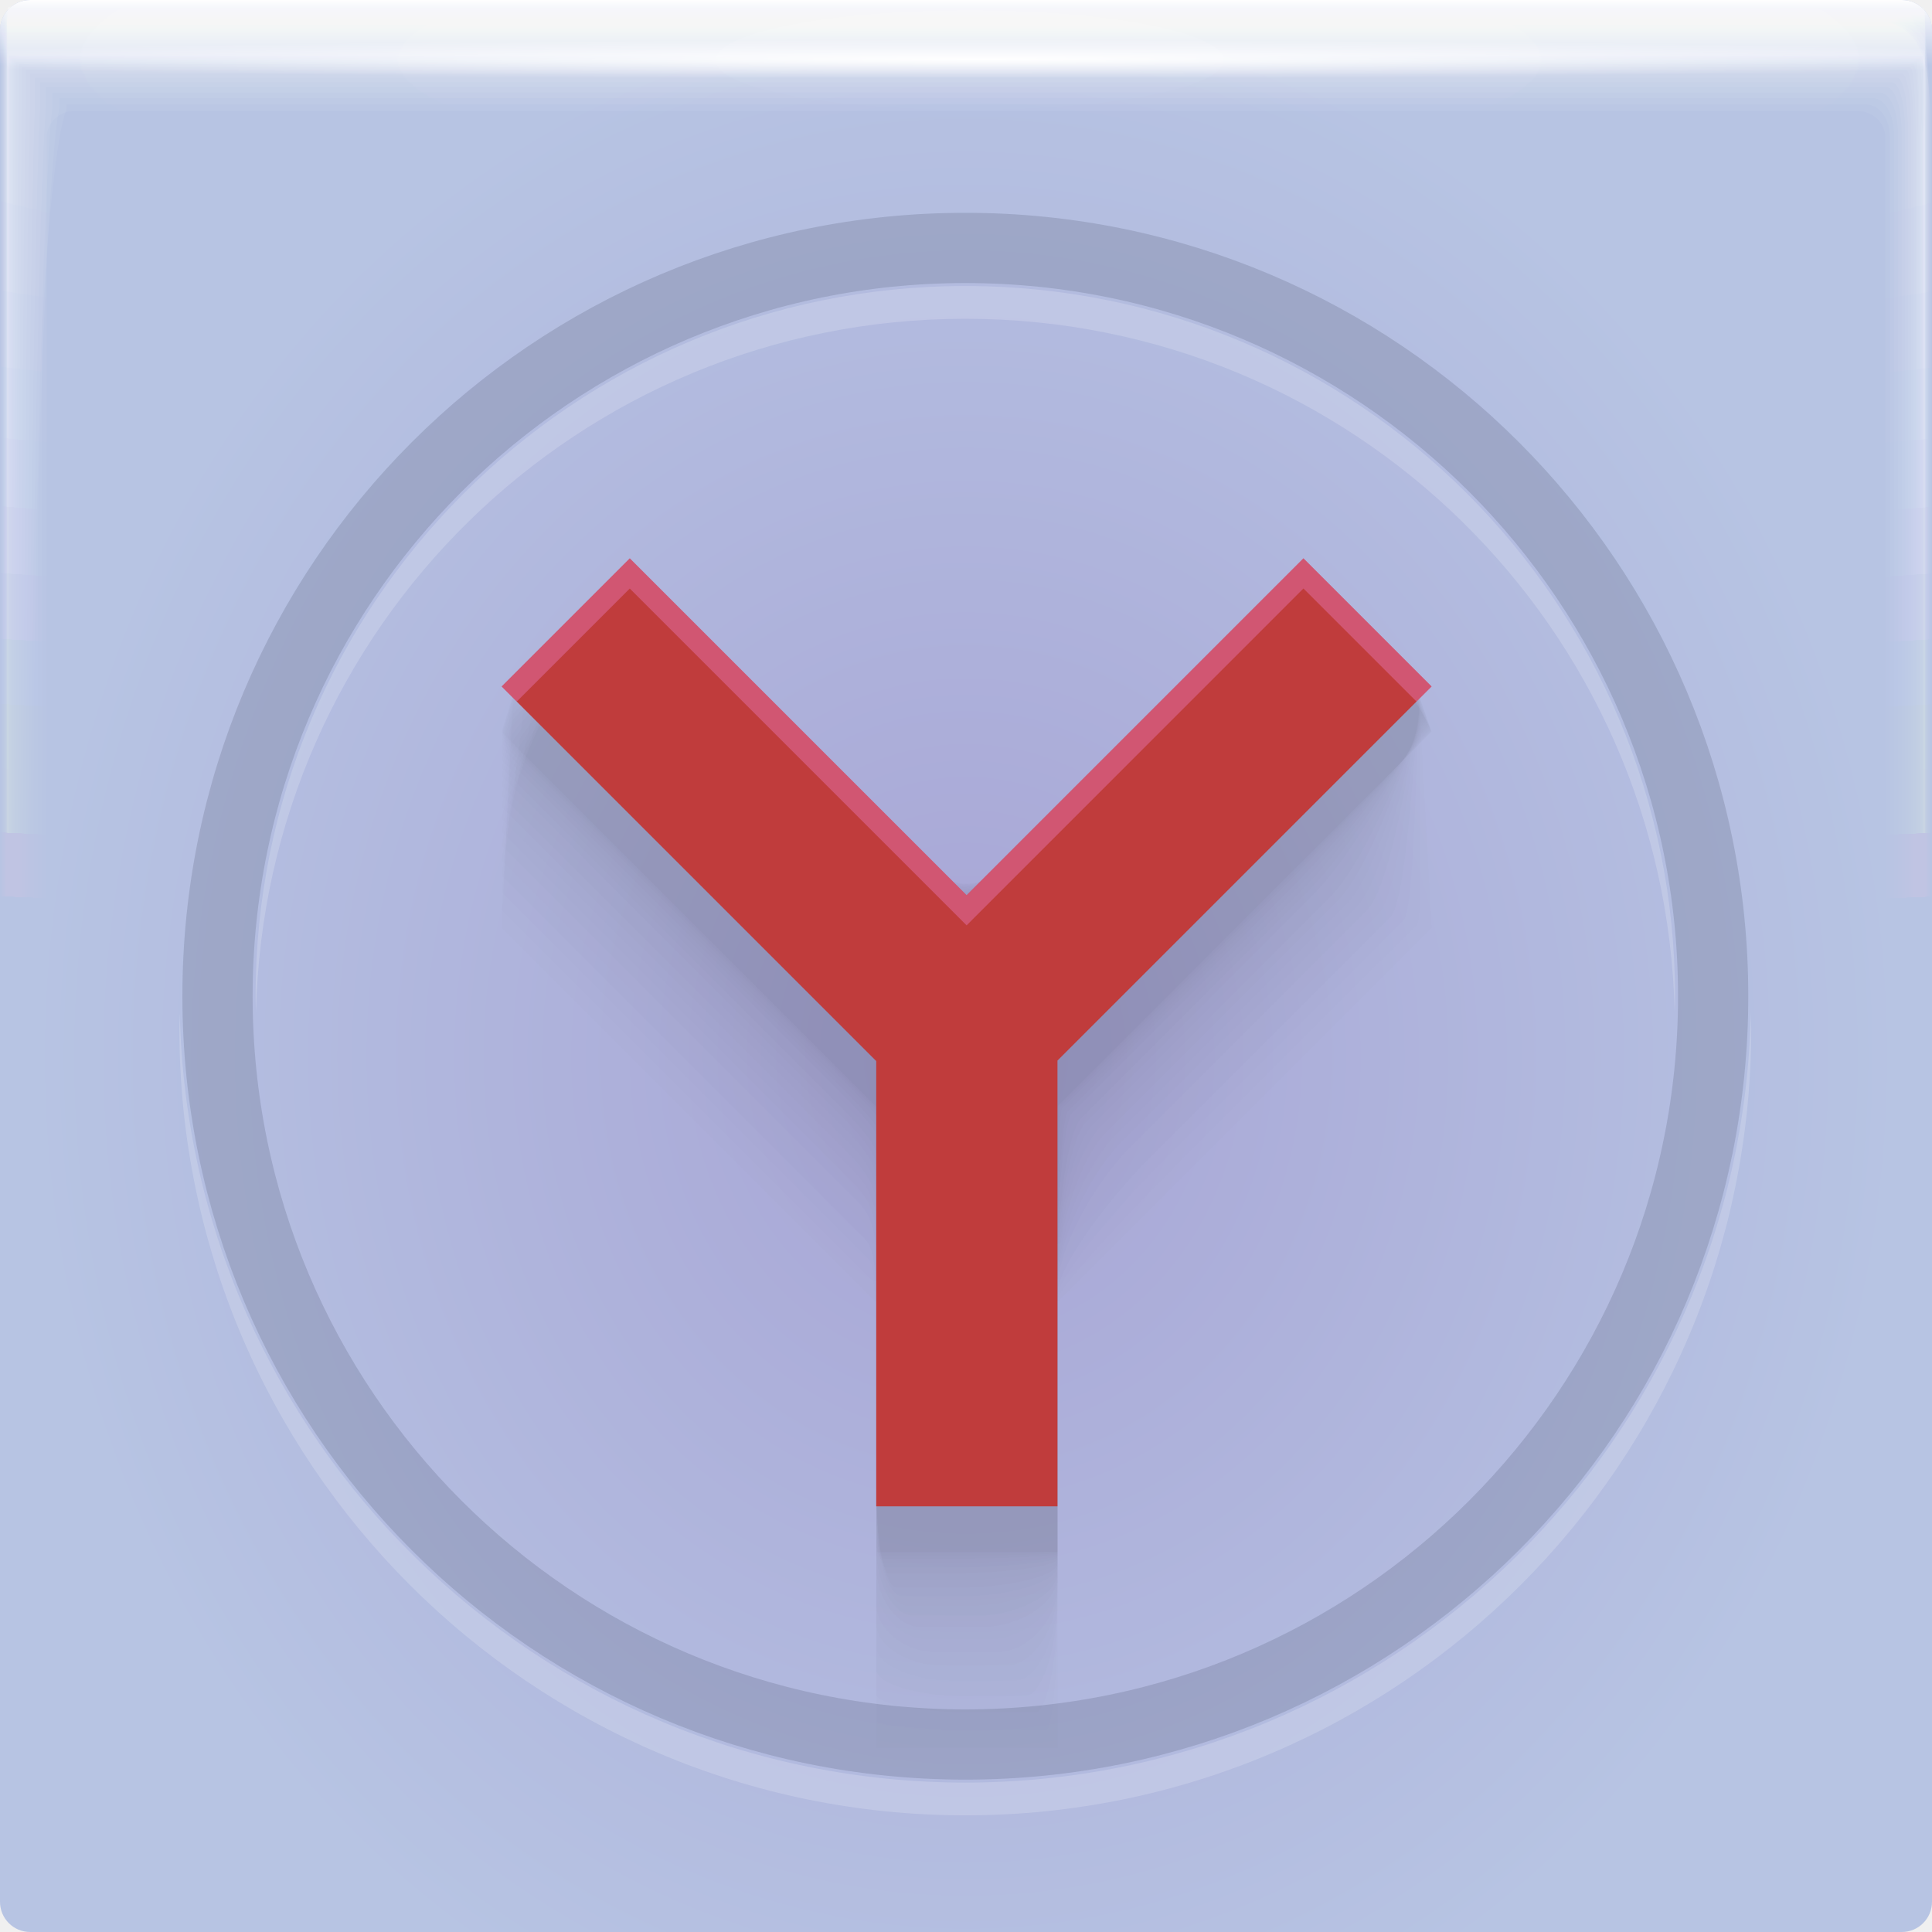
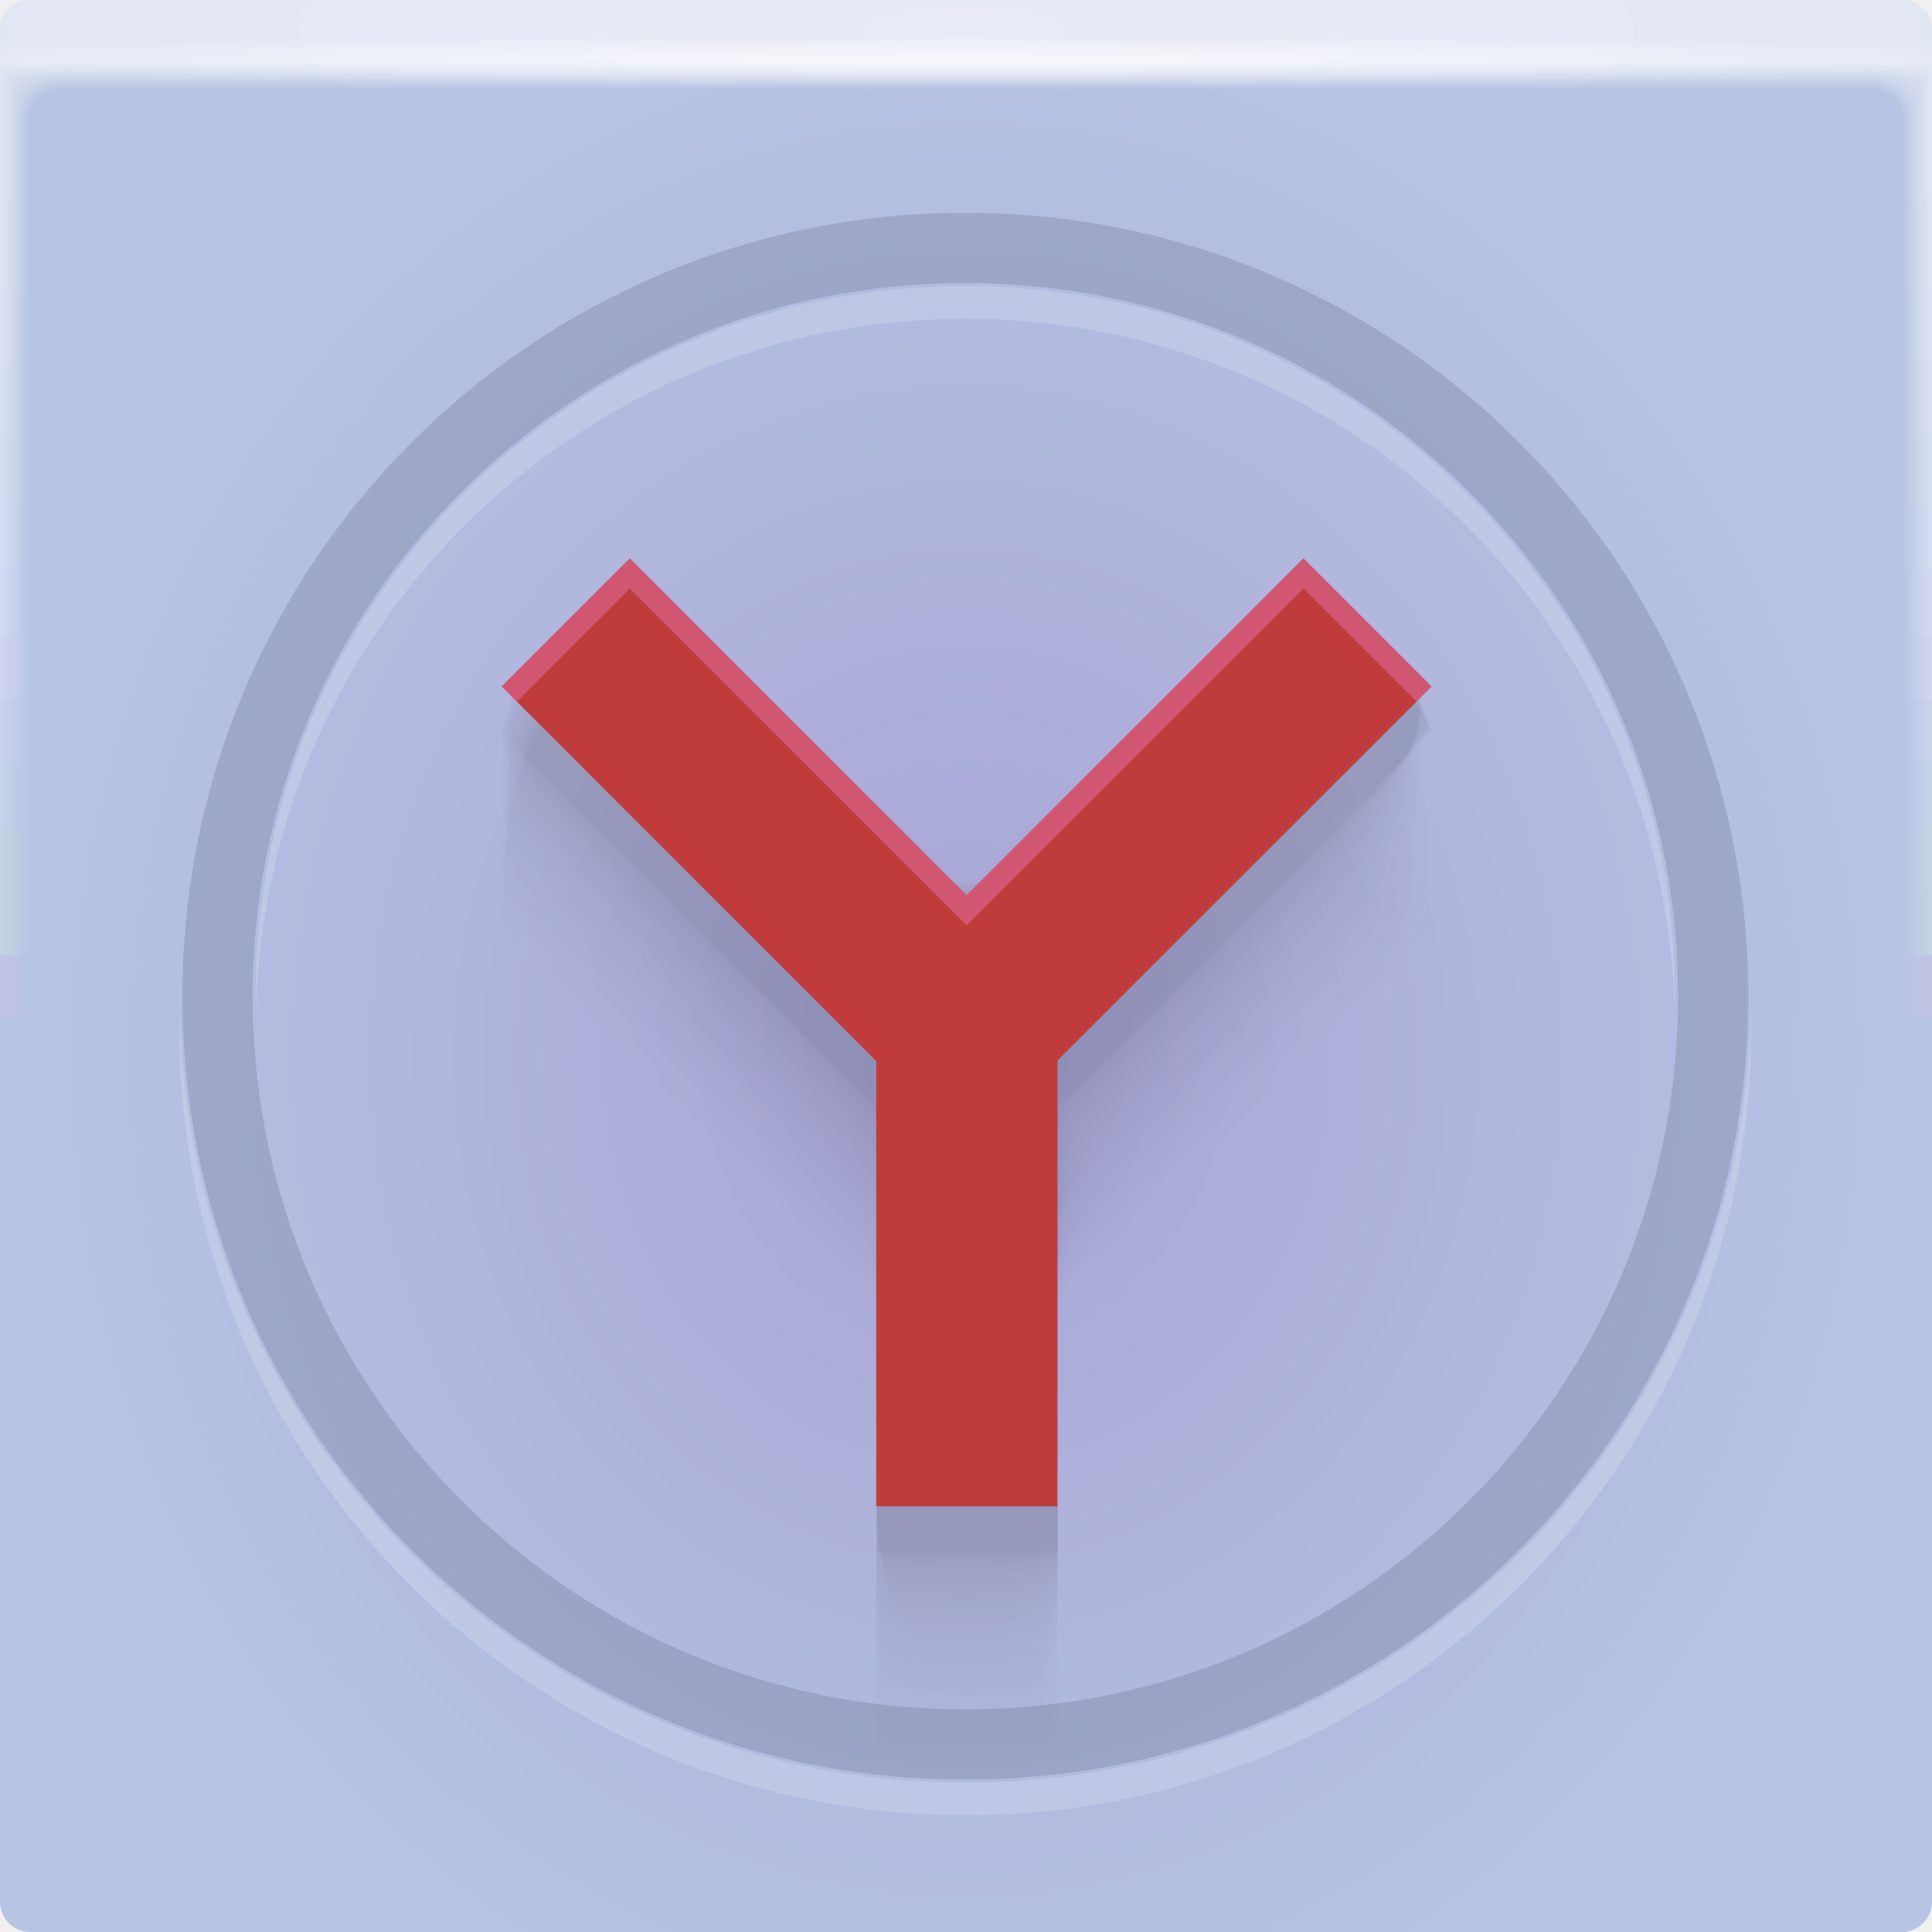
<svg xmlns="http://www.w3.org/2000/svg" xmlns:xlink="http://www.w3.org/1999/xlink" width="64" height="64">
  <defs>
-     <radialGradient id="v" cx="32.519" cy="1.45" r="31.76" gradientTransform="matrix(0 .02013 -1.1971 0 34.255 1.303)" gradientUnits="userSpaceOnUse">
-       <stop stop-color="#fff" offset="0" />
-       <stop stop-color="#fff" stop-opacity="0" offset="1" />
-     </radialGradient>
-     <radialGradient id="u" cx="28.444" cy="-1.667" r="31.76" gradientTransform="matrix(0 .99123 -5.0671 -.00045 23.674 -26.198)" gradientUnits="userSpaceOnUse" xlink:href="#a" />
-     <radialGradient id="a" cx="28.444" cy="-1.667" r="31.76" gradientTransform="matrix(0 .99123 -5.0671 -.00045 23.674 -26.198)" gradientUnits="userSpaceOnUse">
-       <stop stop-color="#fff" stop-opacity=".06" offset="0" />
-       <stop stop-color="#fff" stop-opacity="0" offset="1" />
-     </radialGradient>
-     <radialGradient id="t" cx="28.444" cy="-1.681" r="32" gradientTransform="matrix(0 .98378 -5.029 -.00044 23.665 -25.986)" gradientUnits="userSpaceOnUse" xlink:href="#a" />
-     <radialGradient id="s" cx="28.444" cy="-1.678" r="31.971" gradientTransform="matrix(0 .98467 -5.0336 -.00044 23.674 -26.011)" gradientUnits="userSpaceOnUse" xlink:href="#a" />
-     <radialGradient id="r" cx="28.444" cy="-1.675" r="31.944" gradientTransform="matrix(0 .98549 -5.0378 -.00044 23.682 -26.035)" gradientUnits="userSpaceOnUse" xlink:href="#a" />
-     <radialGradient id="q" cx="28.444" cy="-1.672" r="31.92" gradientTransform="matrix(0 .98626 -5.0417 -.00044 23.69 -26.057)" gradientUnits="userSpaceOnUse" xlink:href="#a" />
-     <radialGradient id="p" cx="28.444" cy="-1.678" r="31.897" gradientTransform="matrix(0 .98697 -5.0454 -.00044 23.654 -26.077)" gradientUnits="userSpaceOnUse" xlink:href="#a" />
-     <radialGradient id="o" cx="28.444" cy="-1.675" r="31.875" gradientTransform="matrix(0 .98763 -5.0487 -.00044 23.661 -26.096)" gradientUnits="userSpaceOnUse" xlink:href="#a" />
-     <radialGradient id="n" cx="28.444" cy="-1.678" r="31.856" gradientTransform="matrix(0 .98823 -5.0518 -.00044 23.643 -26.113)" gradientUnits="userSpaceOnUse" xlink:href="#a" />
-     <radialGradient id="m" cx="28.444" cy="-1.676" r="31.839" gradientTransform="matrix(0 .98877 -5.0545 -.00044 23.649 -26.128)" gradientUnits="userSpaceOnUse" xlink:href="#a" />
-     <radialGradient id="l" cx="28.444" cy="-1.674" r="31.823" gradientTransform="matrix(0 .98926 -5.057 -.00044 23.654 -26.142)" gradientUnits="userSpaceOnUse" xlink:href="#a" />
-     <radialGradient id="k" cx="28.444" cy="-1.673" r="31.809" gradientTransform="matrix(0 .98969 -5.0592 -.00044 23.658 -26.154)" gradientUnits="userSpaceOnUse" xlink:href="#a" />
-     <radialGradient id="j" cx="28.444" cy="-1.671" r="31.797" gradientTransform="matrix(0 .99006 -5.0612 -.00045 23.662 -26.165)" gradientUnits="userSpaceOnUse" xlink:href="#a" />
-     <radialGradient id="i" cx="28.444" cy="-1.67" r="31.787" gradientTransform="matrix(0 .99038 -5.0628 -.00045 23.665 -26.174)" gradientUnits="userSpaceOnUse" xlink:href="#a" />
-     <radialGradient id="h" cx="28.444" cy="-1.669" r="31.778" gradientTransform="matrix(0 .99065 -5.0642 -.00045 23.668 -26.182)" gradientUnits="userSpaceOnUse" xlink:href="#a" />
-     <radialGradient id="g" cx="28.444" cy="-1.668" r="31.771" gradientTransform="matrix(0 .99087 -5.0653 -.00045 23.67 -26.188)" gradientUnits="userSpaceOnUse" xlink:href="#a" />
-     <radialGradient id="f" cx="28.444" cy="-1.667" r="31.766" gradientTransform="matrix(0 .99103 -5.0661 -.00045 23.672 -26.192)" gradientUnits="userSpaceOnUse" xlink:href="#a" />
-     <radialGradient id="e" cx="28.444" cy="-1.667" r="31.762" gradientTransform="matrix(0 .99114 -5.0667 -.00045 23.673 -26.196)" gradientUnits="userSpaceOnUse" xlink:href="#a" />
-     <radialGradient id="d" cx="28.444" cy="-1.667" r="31.76" gradientTransform="matrix(0 .99121 -5.067 -.00045 23.674 -26.197)" gradientUnits="userSpaceOnUse" xlink:href="#a" />
    <radialGradient id="b" cx="32.161" cy="35.22" r="32" gradientTransform="matrix(.96875 0 0 1.0898 .844 -3.383)" gradientUnits="userSpaceOnUse">
      <stop stop-color="#a7a4d5" offset="0" />
      <stop stop-color="#b7c4e3" offset="1" />
    </radialGradient>
-     <linearGradient id="c" x1="46.942" x2="46.942" y1="-.026" y2="2.179" gradientTransform="matrix(-1 0 0 1 64 0)" gradientUnits="userSpaceOnUse">
-       <stop stop-color="#fff" stop-opacity=".998" offset="0" />
-       <stop stop-color="#fff" stop-opacity="0" offset="1" />
+     <radialGradient id="s" cx="36.463" cy="1.498" r="32" gradientTransform="matrix(0 .02541 -1.2755 0 33.91 1.073)" gradientUnits="userSpaceOnUse">
+       <stop stop-color="#fff" stop-opacity=".667" offset="0" />
+       <stop stop-color="#fff" stop-opacity=".001" offset="1" />
+     </radialGradient>
+     <radialGradient id="r" cx="35.574" cy="1.439" r="32" gradientTransform="matrix(0 1.1252 -5.1753 0 39.446 -39.029)" gradientUnits="userSpaceOnUse" xlink:href="#a" />
+     <radialGradient id="q" cx="35.574" cy="1.393" r="32" gradientTransform="matrix(0 1.1252 -5.1753 0 39.208 -39.029)" gradientUnits="userSpaceOnUse" xlink:href="#a" />
+     <radialGradient id="p" cx="35.574" cy="1.346" r="32" gradientTransform="matrix(0 1.1252 -5.1753 0 38.966 -39.029)" gradientUnits="userSpaceOnUse" xlink:href="#a" />
+     <radialGradient id="o" cx="35.574" cy="1.304" r="32" gradientTransform="matrix(0 1.1252 -5.1753 0 38.75 -39.029)" gradientUnits="userSpaceOnUse" xlink:href="#a" />
+     <radialGradient id="n" cx="35.574" cy="1.273" r="32" gradientTransform="matrix(0 1.1252 -5.1753 0 38.587 -39.029)" gradientUnits="userSpaceOnUse" xlink:href="#a" />
+     <radialGradient id="m" cx="35.574" cy="1.239" r="32" gradientTransform="matrix(0 1.1252 -5.1753 0 38.411 -39.029)" gradientUnits="userSpaceOnUse" xlink:href="#a" />
+     <radialGradient id="l" cx="35.574" cy="1.208" r="32" gradientTransform="matrix(0 1.1252 -5.1753 0 38.252 -39.029)" gradientUnits="userSpaceOnUse" xlink:href="#a" />
+     <radialGradient id="k" cx="35.574" cy="1.18" r="32" gradientTransform="matrix(0 1.1252 -5.1753 0 38.107 -39.029)" gradientUnits="userSpaceOnUse" xlink:href="#a" />
+     <radialGradient id="j" cx="35.574" cy="1.159" r="32" gradientTransform="matrix(0 1.1252 -5.1753 0 38 -39.029)" gradientUnits="userSpaceOnUse" xlink:href="#a" />
+     <radialGradient id="i" cx="35.574" cy="1.135" r="32" gradientTransform="matrix(0 1.1252 -5.1753 0 37.875 -39.029)" gradientUnits="userSpaceOnUse" xlink:href="#a" />
+     <radialGradient id="h" cx="35.574" cy="1.113" r="32" gradientTransform="matrix(0 1.1252 -5.1753 0 37.758 -39.029)" gradientUnits="userSpaceOnUse" xlink:href="#a" />
+     <radialGradient id="g" cx="35.574" cy="1.091" r="32" gradientTransform="matrix(0 1.1252 -5.1753 0 37.648 -39.029)" gradientUnits="userSpaceOnUse" xlink:href="#a" />
+     <radialGradient id="f" cx="35.574" cy="1.071" r="32" gradientTransform="matrix(0 1.1252 -5.1753 0 37.544 -39.029)" gradientUnits="userSpaceOnUse" xlink:href="#a" />
+     <radialGradient id="e" cx="35.574" cy="1.055" r="32" gradientTransform="matrix(0 1.1252 -5.1753 0 37.458 -39.029)" gradientUnits="userSpaceOnUse" xlink:href="#a" />
+     <radialGradient id="d" cx="35.574" cy="1.036" r="32" gradientTransform="matrix(0 1.1252 -5.1753 0 37.363 -39.029)" gradientUnits="userSpaceOnUse" xlink:href="#a" />
+     <radialGradient id="c" cx="35.574" cy="1.019" r="32" gradientTransform="matrix(0 1.1252 -5.1753 0 37.271 -39.029)" gradientUnits="userSpaceOnUse" xlink:href="#a" />
+     <linearGradient id="a">
+       <stop stop-color="#fff" stop-opacity=".07" offset="0" />
+       <stop stop-color="#fff" stop-opacity=".001" offset="1" />
    </linearGradient>
  </defs>
  <rect width="64" height="64" rx="1" ry="1" fill="url(#b)" paint-order="fill markers stroke" />
-   <path d="M63 0H1C.446 0 0 .446 0 1v7.194h64V1c0-.554-.446-1-1-1z" fill="url(#c)" paint-order="fill markers stroke" />
-   <path d="M.242.24C.241.24.24.81.24 1.844v61.91c0 .002.511.004 1.442.004l1.605.002H63.75c.005 0 .007-1.051.007-2.884.002-.482.003-1.018.003-1.605V.253c0-.007-1.614-.01-4.326-.01C58.936.24 58.4.24 57.83.24H.257m.028 1.603h63.43c.001 0 .002.966.002 2.656v58.858c0 .001-.511.002-1.44.002h-2.595a21260000 21260000 0 0 1-59.4-.002v-1.366L.284 3.288V1.843" fill="url(#d)" paint-order="fill markers stroke" />
-   <path d="M.249.238c-.006 0-.011.57-.011 1.599v61.899c0 .01.507.015 1.43.015.438.007.976.012 1.6.012h60.451c.02 0 .032-1.043.032-2.86.006-.477.011-1.013.011-1.6V.298c0-.03-1.6-.048-4.29-.048-.493-.006-1.028-.01-1.598-.01H.311M.303 1.86h63.393c.006 0 .01.961.01 2.641v58.847c0 .006-.51.01-1.435.01H.529a1.436 1.436 0 0 1-.236-.01V61.5c0-7.697.005-49.867.01-58.206V1.859" fill="url(#e)" paint-order="fill markers stroke" />
-   <path d="M.26.234c-.014 0-.026.568-.026 1.59v61.879c0 .024.5.037 1.408.037.432.015.969.026 1.59.026h60.434c.047 0 .074-1.027.074-2.816.015-.47.026-1.005.026-1.59V.372c0-.07-1.576-.111-4.224-.111a52.964 52.964 0 0 0-1.59-.026H.408M.337 1.887h63.327c.013 0 .308.977.024 2.614v58.828c0 .013-.51.023-1.428.023H.556c-.159-.003-.243-.012-.243-.023v-2.695c0-7.587.01-49.124.024-57.336V1.887" fill="url(#f)" paint-order="fill markers stroke" />
-   <path d="M.277.229C.25.229.229.794.229 1.806v61.85c0 .043.488.067 1.377.067.422.027.956.048 1.577.048h60.405c.086 0 .136-1.004.136-2.753.026-.46.048-.992.048-1.577V.48c0-.128-1.541-.203-4.13-.203a28.16 28.16 0 0 0-1.577-.048H.548M.385 1.926h63.232c.024 0 .243.952.044 2.576v58.8c0 .023-.507.042-1.417.042H57.13L.594 63.343c-.164-.005-.253-.021-.253-.041v-3.92c0-7.428.02-48.047.044-56.076v-1.38" fill="url(#g)" paint-order="fill markers stroke" />
-   <path d="M.298.222c-.042 0-.076.562-.076 1.56v61.811c0 .07.473.109 1.335.109.41.042.942.076 1.56.076h60.369c.137 0 .216-.974.216-2.67.043-.446.077-.976.077-1.56V.623c0-.204-1.495-.325-4.006-.325a17.01 17.01 0 0 0-1.56-.076H.733M.447 1.978h63.107c.039 0 .212.93.07 2.525v58.764c0 .038-.503.068-1.401.068h-6.707c-10.774 0-51.599 0-54.872-.002-.171-.007-.267-.034-.267-.066v-5.533c0-7.22.032-46.63.07-54.417V1.978" fill="url(#h)" paint-order="fill markers stroke" />
-   <path d="M.326.213C.263.213.213.771.213 1.751v61.764c0 .103.455.159 1.284.159.394.062.922.112 1.539.112h60.32c.202 0 .318-.936.318-2.567.062-.429.113-.956.113-1.538V.8c0-.298-1.437-.476-3.851-.476a11.11 11.11 0 0 0-1.538-.112H.96M.524 2.044h62.951c.057 0 .103.904.103 2.461v58.72c0 .055-.5.099-1.382.099h-8.693c-10.361 0-49.65-.001-52.798-.003-.18-.01-.284-.05-.284-.097v-7.546c0-6.96.046-44.86.104-52.347V2.045" fill="url(#i)" paint-order="fill markers stroke" />
-   <path d="M.358.203C.272.203.203.755.203 1.715v61.707c0 .142.433.22 1.222.22.375.085.899.155 1.512.155h60.266c.28 0 .44-.891.44-2.444.085-.408.155-.93.155-1.512V1.016c0-.413-1.368-.658-3.665-.658A7.648 7.648 0 0 0 58.62.203H1.236M.62 2.123h62.763c.079 0 .218.88.142 2.385v58.664c0 .076-.495.137-1.36.137h-11.08c-9.863 0-47.304-.001-50.304-.004-.191-.015-.303-.069-.303-.133v-9.965c0-6.647.063-42.735.142-49.86V2.122" fill="url(#j)" paint-order="fill markers stroke" />
-   <path d="M.396.19C.282.19.191.738.191 1.673v61.641c0 .188.407.291 1.149.291a5 5 0 0 0 1.482.205h60.2c.37 0 .581-.838.581-2.297.114-.384.206-.903.206-1.482V1.269c0-.547-1.286-.872-3.447-.872A5.47 5.47 0 0 0 58.88.192H1.558m-.83 2.024H63.27c.105 0 .19.85.19 2.296v58.6c0 .1-.491.182-1.335.182H48.253c-9.282 0-44.56-.002-47.388-.006-.203-.02-.327-.09-.327-.176V50.316c0-6.281.085-40.247.19-46.949V2.215" fill="url(#k)" paint-order="fill markers stroke" />
-   <path d="M.44.177C.294.177.177.715.177 1.624v61.564c0 .24.378.372 1.066.372.327.146.841.263 1.447.263h60.126c.473 0 .744-.777.744-2.131.146-.356.263-.87.263-1.447V1.555c0-.699-1.192-1.116-3.197-1.116A4.032 4.032 0 0 0 59.18.176H1.93M.854 2.321h62.29c.135 0 .243.817.243 2.193v58.528c0 .13-.485.233-1.304.233H45.006c-8.615 0-41.413-.002-44.04-.007-.218-.025-.354-.116-.354-.226V46.997c0-5.86.108-37.392.242-43.608V2.321" fill="url(#l)" paint-order="fill markers stroke" />
-   <path d="M.49.161c-.182 0-.33.53-.33 1.407v61.479c0 .3.345.464.972.464.298.182.806.328 1.408.328h60.04c.59 0 .93-.708.93-1.943.181-.324.327-.832.327-1.407V1.883c0-.873-1.087-1.393-2.914-1.393-.335-.182-.842-.328-1.407-.328H2.347m-1.35 2.28h62.006c.168 0 .336.78.302 2.077v58.444c0 .161-.478.29-1.27.29h-20.7c-7.86 0-37.855-.002-40.256-.008-.234-.031-.384-.145-.384-.282V43.247c0-5.386.135-34.166.302-39.832v-.973" fill="url(#m)" paint-order="fill markers stroke" />
-   <path d="M.545.144C.323.144.144.665.144 1.507v61.38c0 .367.307.568.866.568.266.222.768.401 1.364.401H62.32c.72 0 1.134-.632 1.134-1.733.222-.289.401-.79.401-1.363V2.246c0-1.066-.97-1.701-2.599-1.701-.299-.222-.799-.401-1.363-.401H2.814m-1.658 2.43h61.688c.204 0 .369.739.369 1.95v58.352c0 .196-.471.354-1.233.354H37.236c-7.017 0-33.883-.003-36.03-.01-.253-.039-.418-.178-.418-.344V39.06c0-4.857.164-30.564.368-35.617v-.869" fill="url(#n)" paint-order="fill markers stroke" />
-   <path d="M.606.125c-.267 0-.481.51-.481 1.314v61.274c0 .44.266.68.75.68.23.268.724.482 1.315.482h59.843c.865 0 1.361-.547 1.361-1.5.267-.25.482-.744.482-1.315V2.648c0-1.28-.84-2.042-2.25-2.042-.26-.267-.752-.481-1.315-.481H3.33M1.331 2.722h61.336c.246 0 .463.692.443 1.806v58.25c0 .236-.463.426-1.19.426H32.706c-6.087 0-29.493-.004-31.363-.012-.272-.046-.455-.213-.455-.414V34.432c0-4.27.197-26.583.442-30.958v-.751" fill="url(#o)" paint-order="fill markers stroke" />
-   <path d="M.673.103c-.316 0-.57.5-.57 1.261v61.157c0 .52.221.806.623.806.191.316.677.57 1.262.57h59.728c1.023 0 1.61-.455 1.61-1.246.316-.208.57-.693.57-1.261V3.089c0-1.515-.697-2.417-1.868-2.417-.215-.315-.7-.569-1.26-.569H3.893m-2.37 2.78h60.95c.29 0 .54.642.524 1.65v58.138c0 .28-.454.504-1.144.504H27.74c-5.067 0-24.681-.005-26.246-.015-.294-.054-.496-.252-.496-.489v-33.31c0-3.63.233-22.22.523-25.853v-.624" fill="url(#p)" paint-order="fill markers stroke" />
-   <path d="M.746.08C.377.08.08.568.08 1.283v61.03c0 .608.172.942.485.942.148.368.625.665 1.203.665h59.604c1.196 0 1.882-.353 1.882-.968.369-.162.665-.639.665-1.203V3.569c0-1.77-.541-2.823-1.452-2.823-.167-.368-.643-.665-1.203-.665H4.51m-2.776 2.98h60.532c.339 0 .624.586.612 1.48v58.015c0 .327-.444.589-1.095.589H22.338a10357 10357 0 0 1-20.676-.017c-.318-.064-.54-.295-.54-.572V23.841c0-2.93.272-17.47.611-20.295v-.485" fill="url(#q)" paint-order="fill markers stroke" />
-   <path d="M.824.056C.398.056.056.53.056 1.196v60.892c0 .702.118 1.088.334 1.088.102.426.57.768 1.14.768H61c1.382 0 2.176-.243 2.176-.668.426-.112.769-.579.769-1.14V4.088c0-2.046-.374-3.264-1.003-3.264-.115-.426-.582-.768-1.14-.768H5.176M1.961 3.25h60.08c.391 0 .715.527.707 1.295V62.43c0 .377-.434.68-1.041.68H16.494c-2.755 0-12.78-.006-13.652-.02-.344-.073-1.589-.34-1.589-.66V17.87c0-2.176.315-12.335.707-14.285V3.25" fill="url(#r)" paint-order="fill markers stroke" />
-   <path d="M.91.029C.42.029.028.489.028 1.1v60.744c0 .804.061 1.246.173 1.246.053.488.51.88 1.072.88H60.6c1.583 0 2.492-.125 2.492-.345.488-.058.88-.515.88-1.073V4.646c0-2.343-.193-3.737-.518-3.737-.06-.488-.517-.88-1.073-.88H5.892M2.205 3.456h59.59c.45 0 .817.463.81 1.097v57.742c0 .432-.421.78-.982.78h-51.42c-1.461 0-6.682-.009-7.168-.024-.371-.084-1.64-.39-1.64-.756V11.443c0-1.361.36-6.806.81-7.814v-.174" fill="url(#s)" paint-order="fill markers stroke" />
-   <path d="M1 0C.446 0 0 .446 0 1v62c0 .554.446 1 1 1h62c.554 0 1-.446 1-1V1c0-.554-.446-1-1-1zm1.466 3.676h59.068c.51 0 .92.394.92.885v57.59c0 .49-.41.885-.92.885H2.466c-.51 0-.92-.394-.92-.884V4.56c0-.49.41-.885.92-.885z" fill="url(#t)" paint-order="fill markers stroke" />
-   <path d="M.24.24v63.52h63.52V.24zm.04 1.598h63.44V63.36H.28z" fill="url(#u)" paint-order="fill markers stroke" />
-   <path d="M.24 1.279v62.48h63.52V1.28zm.04 1.278h63.44V63.36H.28z" fill="url(#v)" paint-order="fill markers stroke" />
  <ellipse cx="31.978" cy="33.001" rx="24.773" ry="24.788" fill="none" stroke="#1f2739" stroke-opacity=".146" stroke-width="2.327" />
-   <path d="M31.978 9.475c-12.999 0-23.511 10.518-23.511 23.526 0 .182.009.362.013.543.288-12.756 10.68-22.984 23.498-22.984 12.817 0 23.21 10.227 23.498 22.984.004-.181.012-.36.012-.543 0-13.008-10.512-23.526-23.51-23.526zM5.956 33.543c-.004.181-.013.36-.013.543 0 14.372 11.67 26.049 26.034 26.049s26.034-11.678 26.034-26.05c0-.181-.009-.36-.012-.542-.29 14.121-11.84 25.507-26.022 25.507-14.182 0-25.731-11.386-26.022-25.507z" color="#000" fill="#fff" fill-opacity=".177" style="-inkscape-stroke:none" />
+   <path d="M31.978 9.475c-12.999 0-23.511 10.518-23.511 23.526 0 .182.009.362.013.543.288-12.756 10.68-22.984 23.498-22.984 12.817 0 23.21 10.227 23.498 22.984.004-.181.012-.36.012-.543 0-13.008-10.512-23.526-23.51-23.526zM5.956 33.543c-.004.181-.013.36-.013.543 0 14.372 11.67 26.049 26.034 26.049s26.034-11.678 26.034-26.05c0-.181-.009-.36-.012-.542-.29 14.121-11.84 25.507-26.022 25.507-14.182 0-25.731-11.386-26.022-25.507z" fill="#fff" fill-opacity=".177" style="-inkscape-stroke:none" />
  <g fill="#22004a" fill-opacity=".01" opacity=".835">
    <path d="m16.618 24.24 11.137 11.138 1.271 1.271v14.752h6.004V36.633L47.423 24.24 47 23l-2.321-1.741-1.68-1.26-8.319 7.564L32 30l-7.193-6.54-3.32-3.017L21 20l-4 3z" />
-     <path d="m16.618 24.255 11.14 11.141c.781.781 1.268 1.27 1.268 1.273v11.446c0 1.918.005 3.302.008 3.302h2.08c1.73 0 3.916-.005 3.916-.01v-9.332c0-2.934.005-5.43.01-5.436l7.28-7.28c2.24-2.24 4.282-4.3 4.907-4.926l.195-.195-.425-1.24-2.322-1.74c-.88-.66-1.677-1.256-1.679-1.253l-8.322 7.565c-1.54 1.4-2.677 2.428-2.68 2.425l-7.196-6.541c-1.411-1.283-2.667-2.41-3.321-3.004a63.88 63.88 0 0 0-.486-.44c0 .002-3.991 3.002-3.992 3.005l-.38 1.24" />
-     <path d="m16.618 24.299 11.148 11.149c.776.776 1.26 1.267 1.26 1.278V48.18c0 1.905.018 3.28.033 3.28h2.081c1.719 0 3.89-.018 3.89-.04v-9.34c0-2.914.017-5.406.038-5.428l7.286-7.286c2.224-2.223 4.25-4.324 4.871-4.944.126-.126.193-.195.191-.196-.002-.002-.425-1.233-.43-1.236l-2.323-1.743c-.874-.656-1.67-1.242-1.68-1.233l-8.328 7.57c-1.529 1.39-2.667 2.405-2.683 2.39l-7.2-6.545c-1.402-1.275-2.676-2.373-3.326-2.964-.307-.279-.483-.436-.483-.432 0 .012-3.966 3.008-3.966 3.023 0 .008-.38 1.242-.38 1.242" />
-     <path d="m16.618 24.373 11.163 11.164c.767.767 1.245 1.261 1.245 1.286v11.469c0 1.884.04 3.242.075 3.242h2.084c1.7 0 3.845-.04 3.845-.09v-9.35c0-2.881.04-5.368.088-5.416l7.295-7.295c2.198-2.198 4.196-4.363 4.81-4.977.124-.124.19-.192.187-.195-.006-.004-.43-1.225-.439-1.232l-2.326-1.745c-.865-.648-1.66-1.22-1.68-1.202l-8.34 7.581c-1.511 1.375-2.651 2.363-2.686 2.332l-7.21-6.555c-1.386-1.26-2.691-2.31-3.333-2.895-.304-.275-.478-.428-.478-.418-.002.025-3.923 3.018-3.924 3.052-.001.017-.376 1.244-.376 1.244" />
+     <path d="m16.618 24.255 11.14 11.141c.781.781 1.268 1.27 1.268 1.273v11.446c0 1.918.005 3.302.008 3.302h2.08c1.73 0 3.916-.005 3.916-.01v-9.332c0-2.934.005-5.43.01-5.436l7.28-7.28c2.24-2.24 4.282-4.3 4.907-4.926l.195-.195-.425-1.24-2.322-1.74c-.88-.66-1.677-1.256-1.679-1.253l-8.322 7.565a390.16 390.16 0 0 1-2.68 2.425l-7.196-6.541c-1.411-1.283-2.667-2.41-3.321-3.004a63.88 63.88 0 0 0-.486-.44c0 .002-3.991 3.002-3.992 3.005l-.38 1.24" />
+     <path d="m16.618 24.299 11.148 11.149c.776.776 1.26 1.267 1.26 1.278V48.18c0 1.905.018 3.28.033 3.28h2.081c1.719 0 3.89-.018 3.89-.04v-9.34c0-2.914.017-5.406.038-5.428l7.286-7.286c2.224-2.223 4.25-4.324 4.871-4.944a4.28 4.28 0 0 0 .191-.196c-.002-.002-.425-1.233-.43-1.236l-2.323-1.743c-.874-.656-1.67-1.242-1.68-1.233l-8.328 7.57c-1.529 1.39-2.667 2.405-2.683 2.39l-7.2-6.545c-1.402-1.275-2.676-2.373-3.326-2.964a17.105 17.105 0 0 0-.483-.432c0 .012-3.966 3.008-3.966 3.023 0 .008-.38 1.242-.38 1.242" />
+     <path d="m16.618 24.373 11.163 11.164c.767.767 1.245 1.261 1.245 1.286v11.469c0 1.884.04 3.242.075 3.242h2.084c1.7 0 3.845-.04 3.845-.09v-9.35c0-2.881.04-5.368.088-5.416l7.295-7.295c2.198-2.198 4.196-4.363 4.81-4.977a2.35 2.35 0 0 0 .187-.195c-.006-.004-.43-1.225-.439-1.232l-2.326-1.745c-.865-.648-1.66-1.22-1.68-1.202l-8.34 7.581c-1.511 1.375-2.651 2.363-2.686 2.332l-7.21-6.555c-1.386-1.26-2.691-2.31-3.333-2.895-.304-.275-.478-.428-.478-.418-.002.025-3.923 3.018-3.924 3.052-.001.017-.376 1.244-.376 1.244" />
    <path d="M16.618 24.476 27.801 35.66c.754.754 1.225 1.254 1.225 1.298v11.49c0 1.853.072 3.19.134 3.19h2.087c1.672 0 3.783-.07 3.783-.16v-9.367c0-2.835.07-5.312.155-5.397l7.31-7.309c2.162-2.163 4.12-4.418 4.724-5.021.123-.123.185-.191.18-.195-.01-.007-.433-1.214-.45-1.227l-2.331-1.748c-.85-.638-1.643-1.19-1.681-1.157l-8.354 7.595c-1.487 1.352-2.63 2.306-2.691 2.25l-7.224-6.567c-1.363-1.239-2.712-2.224-3.344-2.799-.298-.271-.47-.417-.47-.4-.003.046-3.862 3.033-3.865 3.093-.002.03-.371 1.247-.371 1.247" />
    <path d="m16.618 24.608 11.209 11.21c.738.739 1.199 1.244 1.199 1.313v11.517c0 1.813.113 3.121.209 3.121h2.092c1.637 0 3.703-.108 3.703-.247v-9.39c0-2.774.11-5.24.243-5.373l7.325-7.326c2.117-2.117 4.026-4.488 4.617-5.079.12-.12.179-.188.17-.195-.014-.01-.438-1.199-.465-1.22-.066-.048-1.304-.977-2.336-1.751-.833-.624-1.623-1.152-1.682-1.099l-8.374 7.613c-1.455 1.323-2.601 2.232-2.697 2.144l-7.24-6.581c-1.335-1.214-2.74-2.115-3.358-2.677-.292-.266-.46-.402-.462-.376-.004.072-3.784 3.051-3.789 3.145-.002.048-.364 1.251-.364 1.251" />
    <path d="m16.618 24.77 11.241 11.242c.719.719 1.167 1.232 1.167 1.33v11.55c0 1.766.163 3.04.301 3.04h2.099c1.593 0 3.604-.158 3.604-.358v-9.416c0-2.701.159-5.153.35-5.345l7.346-7.346c2.061-2.06 3.908-4.574 4.483-5.15.117-.116.172-.184.16-.194-.021-.016-.445-1.18-.484-1.21l-2.343-1.757c-.81-.608-1.598-1.105-1.683-1.028l-8.397 7.634c-1.417 1.288-2.567 2.142-2.706 2.016l-7.26-6.6c-1.299-1.181-2.773-1.98-3.375-2.527-.284-.258-.449-.384-.45-.347-.005.104-3.69 3.075-3.696 3.21-.004.07-.357 1.256-.357 1.256" />
    <path d="m16.618 24.962 11.278 11.279c.696.696 1.13 1.218 1.13 1.353V49.18c0 1.71.222 2.942.41 2.942h2.105c1.542 0 3.489-.213 3.489-.486V42.19c0-2.615.215-5.05.476-5.31l7.37-7.372c1.995-1.994 3.77-4.675 4.326-5.232.113-.113.164-.181.146-.194-.028-.022-.452-1.16-.506-1.2l-2.35-1.763c-.784-.588-1.57-1.049-1.685-.944l-8.425 7.66c-1.371 1.246-2.526 2.035-2.714 1.863l-7.285-6.622c-1.257-1.143-2.812-1.819-3.395-2.349-.275-.25-.434-.363-.437-.312-.007.141-3.577 3.101-3.586 3.285-.005.094-.347 1.262-.347 1.262" />
    <path d="m16.618 25.183 11.321 11.322c.67.67 1.087 1.201 1.087 1.377v11.632c0 1.644.29 2.83.535 2.83h2.113c1.483 0 3.356-.279 3.356-.635v-9.484c0-2.514.281-4.931.621-5.271l7.4-7.4c1.918-1.918 3.608-4.792 4.143-5.328.109-.108.154-.177.131-.194-.037-.028-.461-1.135-.53-1.187l-2.36-1.77c-.754-.565-1.536-.984-1.687-.847l-8.457 7.688c-1.32 1.2-2.479 1.913-2.725 1.69l-7.312-6.648c-1.21-1.1-2.858-1.635-3.419-2.145-.264-.24-.418-.338-.421-.272-.01.184-3.448 3.132-3.46 3.372-.006.124-.336 1.27-.336 1.27" />
    <path d="m16.618 25.434 11.37 11.371c.639.64 1.038 1.183 1.038 1.406v11.682c0 1.57.366 2.701.677 2.701h2.122c1.417 0 3.205-.352 3.205-.803v-9.525c0-2.4.356-4.796.787-5.227l7.43-7.43c1.832-1.833 3.427-4.926 3.938-5.438.104-.104.143-.172.115-.194-.048-.035-.472-1.106-.56-1.173l-2.37-1.777c-.72-.54-1.498-.912-1.688-.739l-8.495 7.722c-1.26 1.145-2.424 1.774-2.736 1.49l-7.344-6.676c-1.155-1.05-2.91-1.425-3.445-1.912-.252-.23-.4-.31-.404-.227-.011.233-3.3 3.167-3.316 3.47-.007.158-.324 1.278-.324 1.278" />
    <path d="M16.618 25.714 28.043 37.14c.605.605.983 1.162.983 1.437v11.74c0 1.486.453 2.558.836 2.558h2.133c1.341 0 3.035-.435 3.035-.992v-9.57c0-2.274.44-4.646.971-5.177l7.467-7.467c1.735-1.735 3.223-5.074 3.708-5.559.098-.098.13-.166.095-.193-.058-.044-.483-1.076-.592-1.157l-2.381-1.786c-.682-.512-1.455-.83-1.69-.617l-8.536 7.76c-1.193 1.084-2.365 1.617-2.75 1.268l-7.379-6.709c-1.094-.994-2.967-1.192-3.474-1.653-.24-.218-.38-.28-.385-.176-.014.288-3.136 3.206-3.155 3.58-.01.195-.311 1.287-.311 1.287" />
    <path d="M16.618 26.023 28.104 37.51c.568.568.922 1.139.922 1.472v11.8c0 1.396.548 2.402 1.012 2.402h2.144c1.259 0 2.848-.526 2.848-1.2v-9.621c0-2.134.533-4.479 1.176-5.122l7.506-7.506c1.628-1.629 2.999-5.239 3.453-5.693.093-.093.117-.161.075-.193-.071-.053-.496-1.041-.628-1.14l-2.393-1.795c-.64-.48-1.409-.741-1.694-.482l-8.58 7.8c-1.12 1.018-2.299 1.446-2.764 1.023l-7.418-6.744c-1.027-.933-3.03-.934-3.507-1.367-.225-.204-.357-.244-.363-.12-.017.349-2.956 3.25-2.978 3.703-.012.235-.297 1.296-.297 1.296" />
    <path d="M16.618 26.362 28.17 37.915c.527.527.856 1.114.856 1.51v11.87c0 1.294.652 2.228 1.204 2.228h2.157c1.168 0 2.643-.627 2.643-1.428v-9.677c0-1.98.634-4.296 1.4-5.062l7.549-7.55c1.51-1.51 2.752-5.418 3.174-5.84.086-.085.102-.154.051-.192-.084-.063-.51-1.003-.666-1.121l-2.407-1.805c-.594-.446-1.357-.643-1.696-.335l-8.63 7.846c-1.04.944-2.226 1.258-2.78.754l-7.461-6.783c-.953-.866-3.1-.651-3.542-1.052-.209-.19-.333-.208-.34-.06-.02.415-2.757 3.298-2.783 3.837-.014.28-.281 1.307-.281 1.307" />
    <path d="m16.618 26.731 11.624 11.625c.483.483.784 1.087.784 1.552V51.85c0 1.186.765 2.04 1.413 2.04h2.17c1.07 0 2.421-.735 2.421-1.675v-9.738c0-1.814.743-4.097 1.642-4.996l7.596-7.597c1.384-1.384 2.486-5.613 2.872-6 .078-.078.086-.147.026-.191-.098-.074-.525-.963-.709-1.1l-2.422-1.817c-.544-.408-1.3-.536-1.699-.174l-8.683 7.894c-.952.865-2.147 1.054-2.797.463l-7.508-6.825c-.873-.794-3.176-.344-3.58-.712-.192-.174-.306-.166-.315.007-.024.487-2.541 3.35-2.572 3.983-.016.327-.263 1.318-.263 1.318" />
    <path d="M16.618 27.129 28.32 38.832c.435.435.706 1.057.706 1.596v12.023c0 1.069.887 1.839 1.639 1.839h2.185c.963 0 2.18-.853 2.18-1.944v-9.802c0-1.634.862-3.884 1.904-4.926l7.648-7.648c1.246-1.246 2.196-5.824 2.545-6.172.07-.07.067-.14-.002-.191-.114-.086-.54-.918-.754-1.078l-2.438-1.83c-.49-.367-1.24-.419-1.702 0l-8.742 7.948c-.857.779-2.062.832-2.816.147l-7.558-6.871c-.786-.715-3.258-.012-3.622-.343-.172-.157-.277-.122-.287.079-.028.565-2.308 3.405-2.344 4.14-.019.379-.244 1.33-.244 1.33" />
    <path d="m16.618 27.556 11.786 11.786c.383.384.622 1.025.622 1.645v12.108c0 .942 1.02 1.621 1.882 1.621h2.2c.85 0 1.923-.979 1.923-2.23v-9.874c0-1.44.99-3.653 2.186-4.85l7.702-7.701c1.099-1.1 1.886-6.052 2.193-6.359.062-.062.049-.13-.03-.19-.131-.098-.559-.87-.804-1.054l-2.455-1.842c-.432-.324-1.176-.295-1.706.186l-8.804 8.004c-.756.687-1.97.595-2.836-.192l-7.612-6.92c-.693-.63-3.346.345-3.667.053-.151-.138-.245-.075-.257.156-.032.649-2.057 3.466-2.1 4.308-.02.436-.222 1.344-.222 1.344" />
    <path d="m16.618 28.013 11.875 11.876c.328.328.533.992.533 1.696v12.201c0 .807 1.16 1.388 2.14 1.388h2.218c.727 0 1.646-1.114 1.646-2.538v-9.948c0-1.234 1.126-3.408 2.487-4.769l7.76-7.76c.942-.941 1.556-6.294 1.819-6.557.053-.053.028-.122-.062-.19-.149-.111-.577-.819-.855-1.028l-2.475-1.856c-.37-.277-1.106-.162-1.709.386l-8.87 8.064c-.648.589-1.874.342-2.858-.553l-7.67-6.973c-.593-.54-3.44.726-3.715.476-.13-.119-.212-.024-.225.238-.036.739-1.79 3.53-1.837 4.489-.025.496-.202 1.358-.202 1.358" />
    <path d="m16.618 28.5 11.97 11.971c.27.27.438.955.438 1.75v12.3c0 .662 1.308 1.14 2.416 1.14h2.235c.598 0 1.353-1.257 1.353-2.866V42.768c0-1.013 1.271-3.145 2.808-4.682l7.822-7.822c.774-.774 1.203-6.552 1.419-6.768.043-.044.007-.112-.095-.189-.168-.126-.597-.765-.911-1.001l-2.494-1.87c-.304-.229-1.033-.022-1.713.596l-8.942 8.13c-.532.483-1.77.07-2.88-.94l-7.732-7.028c-.487-.443-3.54 1.131-3.765.926-.107-.097-.177.03-.192.327-.041.833-1.505 3.597-1.559 4.68-.027.56-.178 1.374-.178 1.374" />
    <path d="m16.618 29.015 12.071 12.072c.208.208.337.917.337 1.809v12.402c0 .51 1.467.878 2.71.878h2.253c.46 0 1.041-1.41 1.041-3.213V42.85c0-.78 1.426-2.868 3.148-4.591l7.888-7.888c.596-.596.828-6.826.994-6.992.034-.033-.015-.102-.13-.188-.188-.141-.617-.708-.97-.972l-2.514-1.886c-.234-.176-.955.128-1.717.821l-9.018 8.198c-.41.372-1.658-.215-2.905-1.348l-7.796-7.087c-.375-.342-3.645 1.561-3.82 1.403-.082-.075-.139.088-.155.42-.046.934-1.203 3.67-1.263 4.884-.031.627-.154 1.39-.154 1.39" />
    <path d="m16.618 29.561 12.177 12.178c.142.142.23.877.23 1.87v12.512c0 .349 1.635.6 3.019.6h2.274c.314 0 .712-1.57.712-3.58v-10.2c0-.534 1.588-2.575 3.507-4.494l7.958-7.958c.407-.407.432-7.115.546-7.228.023-.023-.04-.092-.167-.188-.21-.157-.64-.647-1.033-.942l-2.537-1.903c-.16-.12-.872.288-1.721 1.06l-9.097 8.27c-.28.255-1.542-.518-2.93-1.78l-7.866-7.15c-.257-.233-3.757 2.016-3.876 1.908-.057-.05-.1.148-.118.519-.052 1.04-.884 3.746-.95 5.099-.035.699-.128 1.407-.128 1.407" />
-     <path d="m16.618 30.136 12.29 12.291c.073.073.118.834.118 1.935V56.99c0 .179 1.811.308 3.344.308h2.295c.162 0 .365-1.741.365-3.967V43.035c0-.274 1.76-2.265 3.886-4.392l8.032-8.031c.208-.209.015-7.42.073-7.478.012-.012-.065-.08-.206-.186-.233-.175-.663-.583-1.098-.91l-2.56-1.92c-.083-.062-.785.454-1.727 1.31-2.81 2.554-8.878 8.07-9.18 8.346-.144.13-1.42-.837-2.958-2.235l-7.938-7.217c-.131-.12-3.876 2.496-3.937 2.44-.028-.025-.057.213-.078.623-.057 1.154-.547 3.828-.62 5.326-.039.775-.1 1.425-.1 1.425" />
+     <path d="m16.618 30.136 12.29 12.291c.073.073.118.834.118 1.935V56.99c0 .179 1.811.308 3.344.308h2.295c.162 0 .365-1.741.365-3.967V43.035c0-.274 1.76-2.265 3.886-4.392l8.032-8.031c.208-.209.015-7.42.073-7.478.012-.012-.065-.08-.206-.186-.233-.175-.663-.583-1.098-.91l-2.56-1.92c-.083-.062-.785.454-1.727 1.31-2.81 2.554-8.878 8.07-9.18 8.346-.144.13-1.42-.837-2.958-2.235l-7.938-7.217c-.131-.12-3.876 2.496-3.937 2.44-.028-.025-.057.213-.078.623-.057 1.154-.547 3.828-.62 5.326a36.97 36.97 0 0 1-.1 1.425" />
    <path d="m16.618 30.74 12.408 12.409v14.752h6.004V43.133L47.423 30.74 47 23l-.247-.186-1.168-.876L43 20l-1.731 1.573L31.999 30l-2.985-2.715L21 20l-4 3-.036.731-.275 5.565-.071 1.444" opacity="1" />
  </g>
  <path d="m20.863 18.495-4.245 4.245 12.408 12.409V49.9h6.004V35.133L47.423 22.74l-4.245-4.245L32.02 29.654 20.861 18.495" fill="#c03c3c" />
  <path d="M43.178 18.494 32.02 29.654 20.862 18.496l-4.244 4.244.5.5 3.744-3.744L32.02 30.654l11.158-11.16 3.746 3.746.5-.5z" fill="#fd9bff" fill-opacity=".278" />
+   <path d="M1 0C.446 0 0 .446 0 1v62-.224V63 2h1.752c19.15.002 39.445 0 60.213 0H64v61-.334V63 1a.998.998 0 0 0-1-1z" fill="url(#c)" />
+   <path d="M1 0a.998.998 0 0 0-1 1.006v61.98-.197c0-.277.004-.184.01.246.012.016.03-.297.052-.897v-60c.072-.009.133-.013.185-.013.29-.016.357-.032.774-.044.246-.011.496-.019.747-.019 19.183.002 39.392 0 60.2 0 .346 0 .689.012 1.023.03.268.01.389.02.52.033.106 0 .22.01.427.028v59.744c.027.754.05 1.148.059 1.123l.003-.334v.286V1.21c0-.143 0-.22-.002-.224A.996.996 0 0 0 62.986 0H1" fill="url(#d)" />
+   <path d="M1 0a.998.998 0 0 0-1 1.006v61.966-.169c0-.245.008-.145.021.266.022.034.06-.247.104-.807V2.274a.744.744 0 0 1 .173-.025c.27-.031.341-.064.743-.088.242-.022.492-.037.742-.037 19.217.002 39.34 0 60.187 0 .347 0 .69.024 1.013.06.256.02.372.042.494.065.1 0 .206.02.398.057v59.731c.055.703.102 1.052.119 1.003.004-.154.006-.265.006-.333v.237V1.196c0-.139 0-.215-.003-.224A.994.994 0 0 0 63.19.02a1.025 1.025 0 0 0-.217-.02H1" fill="url(#e)" />
+   <path d="M1 0a.998.998 0 0 0-1 1.005v61.953-.14c0-.213.012-.107.031.287.034.05.091-.198.156-.718V2.413a.45.45 0 0 1 .16-.037c.252-.048.327-.097.715-.132.238-.034.487-.056.737-.056 19.25.002 39.286 0 60.173 0 .348 0 .688.036 1.001.09.244.029.356.062.47.098.091 0 .19.03.37.085v59.718c.082.653.151.957.176.884.007-.152.01-.262.01-.333v.188V1.184c0-.135 0-.21-.004-.224a.992.992 0 0 0-.819-.94 1.041 1.041 0 0 0-.217-.018H.999" fill="url(#f)" />
+   <path d="M1 0a.998.998 0 0 0-1 1.005v61.939-.113c0-.18.015-.068.042.308.045.067.121-.149.208-.629V2.55a.312.312 0 0 1 .148-.05c.232-.063.311-.128.684-.176.234-.044.483-.074.732-.074 19.284.002 39.234 0 60.16 0 .35 0 .689.048.991.12.232.039.34.083.444.13.085 0 .176.04.341.114v59.704c.11.603.203.862.236.764.01-.148.014-.259.014-.333v.14V1.168c0-.13-.002-.206-.006-.224a.991.991 0 0 0-.83-.927A1.066 1.066 0 0 0 62.944 0H1" fill="url(#g)" />
+   <path d="M1 0a.998.998 0 0 0-1 1.004V62.93v-.084c0-.148.02-.029.052.328.056.084.152-.099.26-.539V2.686c.053-.04.097-.061.136-.061.212-.08.297-.16.655-.22.23-.056.477-.093.727-.093 19.317.002 39.18 0 60.147 0 .35 0 .688.06.98.151.22.047.322.102.418.162.078 0 .162.049.313.142v59.69c.137.553.253.767.295.645A4.73 4.73 0 0 0 64 62.77v.09V1.155c0-.126-.002-.202-.007-.224a.99.99 0 0 0-.843-.914A1.099 1.099 0 0 0 62.932 0H1" fill="url(#h)" />
+   <path d="M1 0a.998.998 0 0 0-1 1.004v61.912-.056c0-.117.023.01.063.349.067.1.182-.05.312-.45V2.824c.048-.049.088-.074.123-.074.193-.095.282-.192.626-.264.225-.067.472-.11.721-.11h60.133c.352 0 .688.071.97.18a.944.944 0 0 1 .393.194c.07 0 .147.059.284.17V62.6c.164.502.304.671.354.524.014-.14.02-.25.02-.331v.042V1.14c0-.121-.002-.197-.009-.224a.99.99 0 0 0-.854-.902 1.142 1.142 0 0 0-.218-.014H1" fill="url(#i)" />
+   <path d="M1 0a.998.998 0 0 0-1 1.004v61.898-.029c0-.084.027.049.073.37.079.117.212 0 .365-.36V2.96c.043-.057.079-.086.11-.086.174-.112.267-.225.596-.309a2.19 2.19 0 0 1 .717-.129c19.385.002 39.075 0 60.12 0 .353 0 .687.084.958.211.196.066.29.144.368.227.063 0 .132.068.256.199v59.665c.192.452.354.576.413.404a3.11 3.11 0 0 0 .024-.33V1.125c0-.117-.004-.193-.01-.224a.99.99 0 0 0-.868-.89A1.198 1.198 0 0 0 62.905 0H1" fill="url(#j)" />
+   <path d="M1 0a.998.998 0 0 0-1 1.003v61.885c0-.052.03.087.084.39.09.135.242.05.416-.27V3.097C.538 3.034.57 3 .599 3c.154-.127.251-.257.566-.352.217-.089.463-.148.711-.148 19.418.002 39.022 0 60.107 0 .355 0 .687.096.947.242a.723.723 0 0 1 .343.258c.056 0 .118.079.227.227v59.651c.22.402.406.482.473.285.018-.132.027-.243.027-.33V1.112c0-.113-.004-.188-.012-.224a.99.99 0 0 0-.879-.877A1.273 1.273 0 0 0 62.891 0H1.001" fill="url(#k)" />
+   <path d="M1 0a.998.998 0 0 0-1 1.003v61.899c0-.02.035.126.094.41.101.152.273.1.468-.18V3.235c.034-.073.062-.11.087-.11.135-.143.236-.29.536-.397.213-.1.459-.166.707-.166 19.452.002 38.969 0 60.093 0 .356 0 .687.108.936.272a.678.678 0 0 1 .317.29c.05 0 .103.089.2.256V63.02c.246.352.455.386.531.165.02-.128.03-.239.03-.33V1.1c0-.108-.004-.184-.013-.224a.99.99 0 0 0-.891-.864 1.376 1.376 0 0 0-.218-.01H1" fill="url(#l)" />
+   <path d="M1 0a.998.998 0 0 0-1 1.002v61.913c0 .013.039.165.105.432.112.168.303.148.52-.092V3.373c.029-.081.053-.123.074-.123.116-.159.222-.321.507-.44.209-.111.454-.185.701-.185 19.486.002 38.916 0 60.08 0 .357 0 .687.12.925.302a.66.66 0 0 1 .292.323c.043 0 .089.098.171.284V63.16c.275.302.507.29.591.046.022-.125.034-.236.034-.33V1.085c0-.104-.005-.18-.016-.224a.99.99 0 0 0-.903-.852 1.514 1.514 0 0 0-.218-.008H1" fill="url(#m)" />
+   <path d="M1 0a.998.998 0 0 0-1 1.002V62.93c0 .045.042.203.115.453.123.184.333.197.572-.003V3.51c.024-.089.045-.135.062-.135.097-.174.207-.353.478-.484.204-.122.448-.203.696-.203 19.519.002 38.863 0 60.067 0a1.4 1.4 0 0 1 .914.332c.15.103.224.225.267.355.035 0 .073.108.142.313V63.3c.302.251.557.196.65-.074a1.7 1.7 0 0 0 .037-.33V1.071c0-.1-.006-.175-.017-.224a.99.99 0 0 0-.915-.84A1.712 1.712 0 0 0 62.85 0H1" fill="url(#n)" />
+   <path d="M1 0a.998.998 0 0 0-1 1.002v61.942c0 .077.046.242.126.473.134.201.363.246.624.086V3.647C.77 3.55.785 3.5.8 3.5a.981.981 0 0 1 .447-.529c.2-.133.444-.221.691-.221 19.553.002 38.811 0 60.053 0 .36 0 .686.144.903.362a.688.688 0 0 1 .242.388c.028 0 .059.118.114.341v59.598c.33.2.608.1.709-.194.026-.117.04-.228.04-.329V1.056c0-.095-.006-.17-.018-.224a.991.991 0 0 0-.927-.827A2.015 2.015 0 0 0 62.836 0H1" fill="url(#o)" />
+   <path d="M1 0a.998.998 0 0 0-1 1.001v61.956c0 .11.05.281.136.494.146.218.394.296.677.176V3.784c.014-.105.026-.16.036-.16a.967.967 0 0 1 .419-.572c.196-.144.439-.24.686-.24 19.586.002 38.758 0 60.04 0 .36 0 .685.156.892.392a.73.73 0 0 1 .216.42c.021 0 .044.128.086.37v59.585c.356.15.658.005.768-.314.029-.114.044-.224.044-.328V1.042c0-.09-.007-.166-.02-.224a.992.992 0 0 0-.94-.814 2.524 2.524 0 0 0-.217-.005H1" fill="url(#p)" />
+   <path d="M1 0a.998.998 0 0 0-1 1v61.972c0 .142.054.32.147.515a.643.643 0 0 0 .728.265V3.922c.01-.114.018-.172.025-.172a.97.97 0 0 1 .389-.617c.192-.155.434-.258.68-.258 19.62.002 38.705 0 60.027 0 .362 0 .686.168.882.422a.794.794 0 0 1 .19.453c.015 0 .03.137.057.398V63.72c.385.1.71-.09.828-.434.03-.11.047-.22.047-.328V1.028c0-.086-.007-.161-.021-.224a.994.994 0 0 0-.951-.802A3.563 3.563 0 0 0 62.809 0H1" fill="url(#q)" />
+   <path d="M1 0a.998.998 0 0 0-1 1v61.986c0 .174.058.358.157.535a.802.802 0 0 0 .78.355V4.06c.005-.122.01-.185.013-.185a.987.987 0 0 1 .36-.66c.187-.166.429-.277.675-.277 19.653.002 38.652 0 60.013 0 .363 0 .685.18.87.452a.876.876 0 0 1 .166.485c.007 0 .015.147.028.427V63.86c.412.05.76-.186.887-.553a1.1 1.1 0 0 0 .05-.328V1.014A.996.996 0 0 0 63.014 0 6.67 6.67 0 0 0 62.795 0H1" fill="url(#r)" />
+   <path d="M1 0a.998.998 0 0 0-1 1v62a.997.997 0 0 0 1 1V4.001c0-.254.132-.514.33-.705A.99.99 0 0 1 2 3.001c19.687.002 38.599 0 60 0a1 1 0 0 1 .86.483A.98.98 0 0 1 63 4V64a.998.998 0 0 0 1-1V1.001a.998.998 0 0 0-1-1H1" fill="url(#s)" />
</svg>
